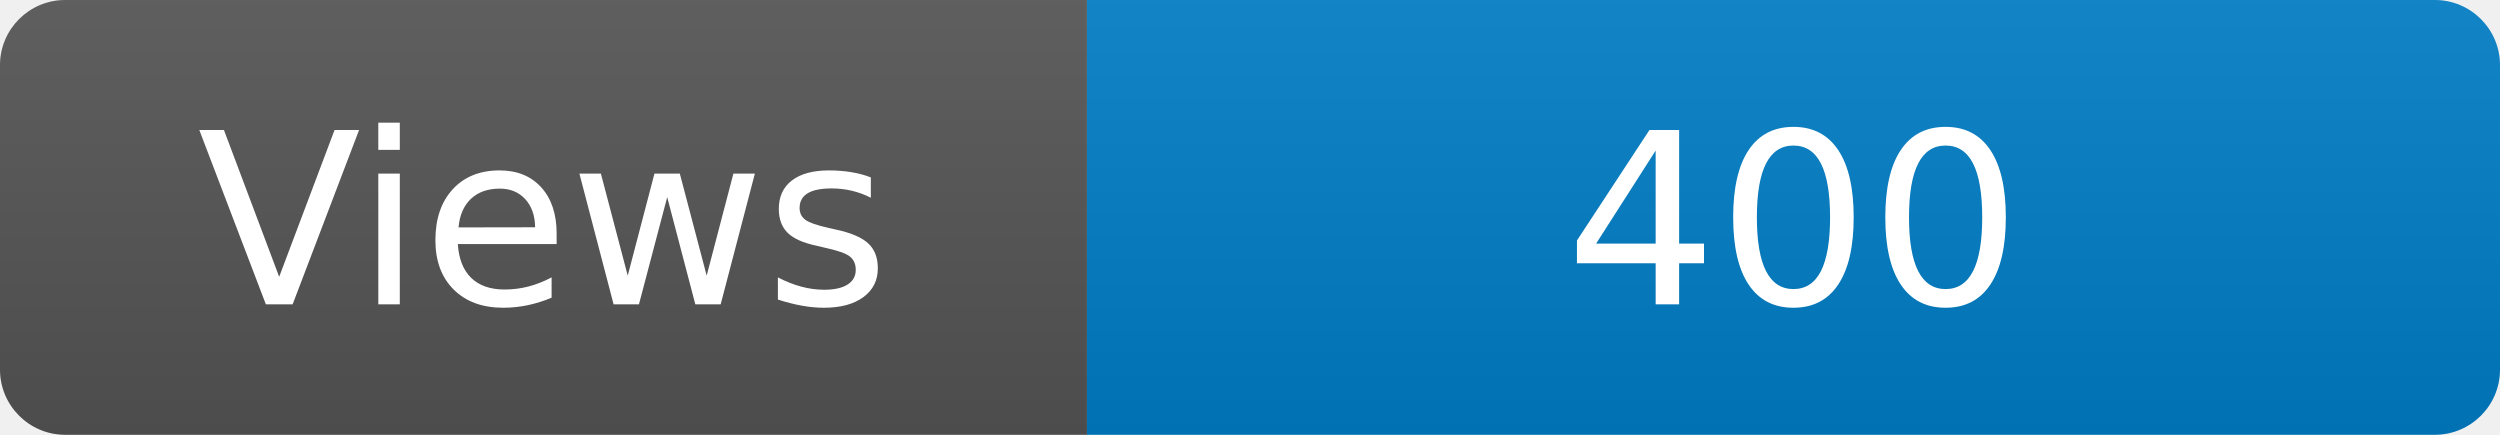
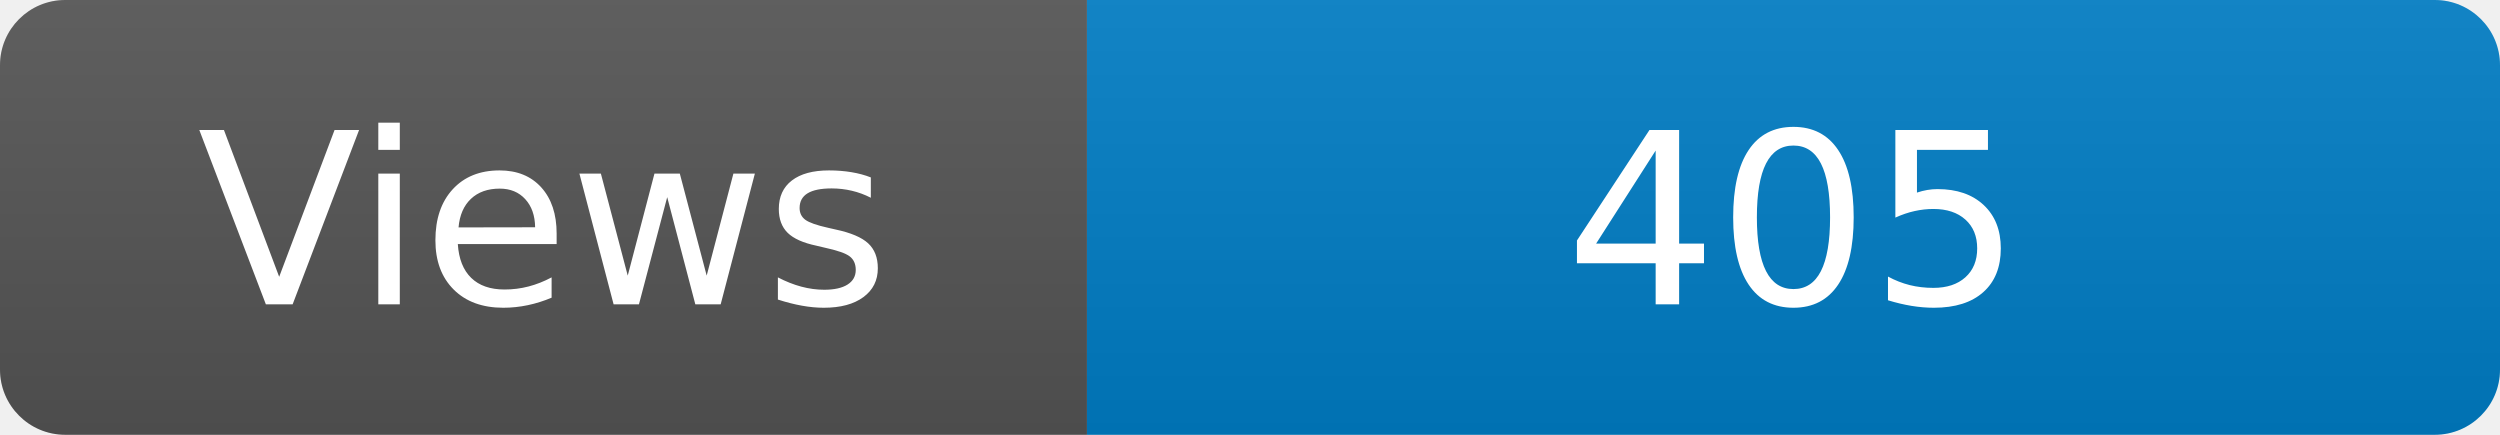
<svg xmlns="http://www.w3.org/2000/svg" width="115" height="20" role="img" aria-label="Maintained?: yes">
  <linearGradient id="s" x2="0" y2="100%">
    <stop offset="0" stop-color="#bbb" stop-opacity=".1" />
    <stop offset="1" stop-opacity=".1" />
  </linearGradient>
  <clipPath id="r">
    <rect width="115" height="20" rx="3" fill="#fff" />
  </clipPath>
  <g clip-path="url(#r)">
    <rect width="50" height="20" fill="#555" />
    <rect x="50" width="160" height="20" fill="#007ec6" />
    <rect width="115" height="20" fill="url(#s)" />
  </g>
  <g fill="#fff" text-anchor="middle" font-family="Verdana,Geneva,DejaVu Sans,sans-serif" font-size="110">
    <text x="250" y="140" transform="scale(.1)" fill="#fff">Views</text>
-     <text x="825" y="140" transform="scale(.1)" fill="#fff">400</text>
+     <text x="825" y="140" transform="scale(.1)" fill="#fff">405</text>
  </g>
</svg>
